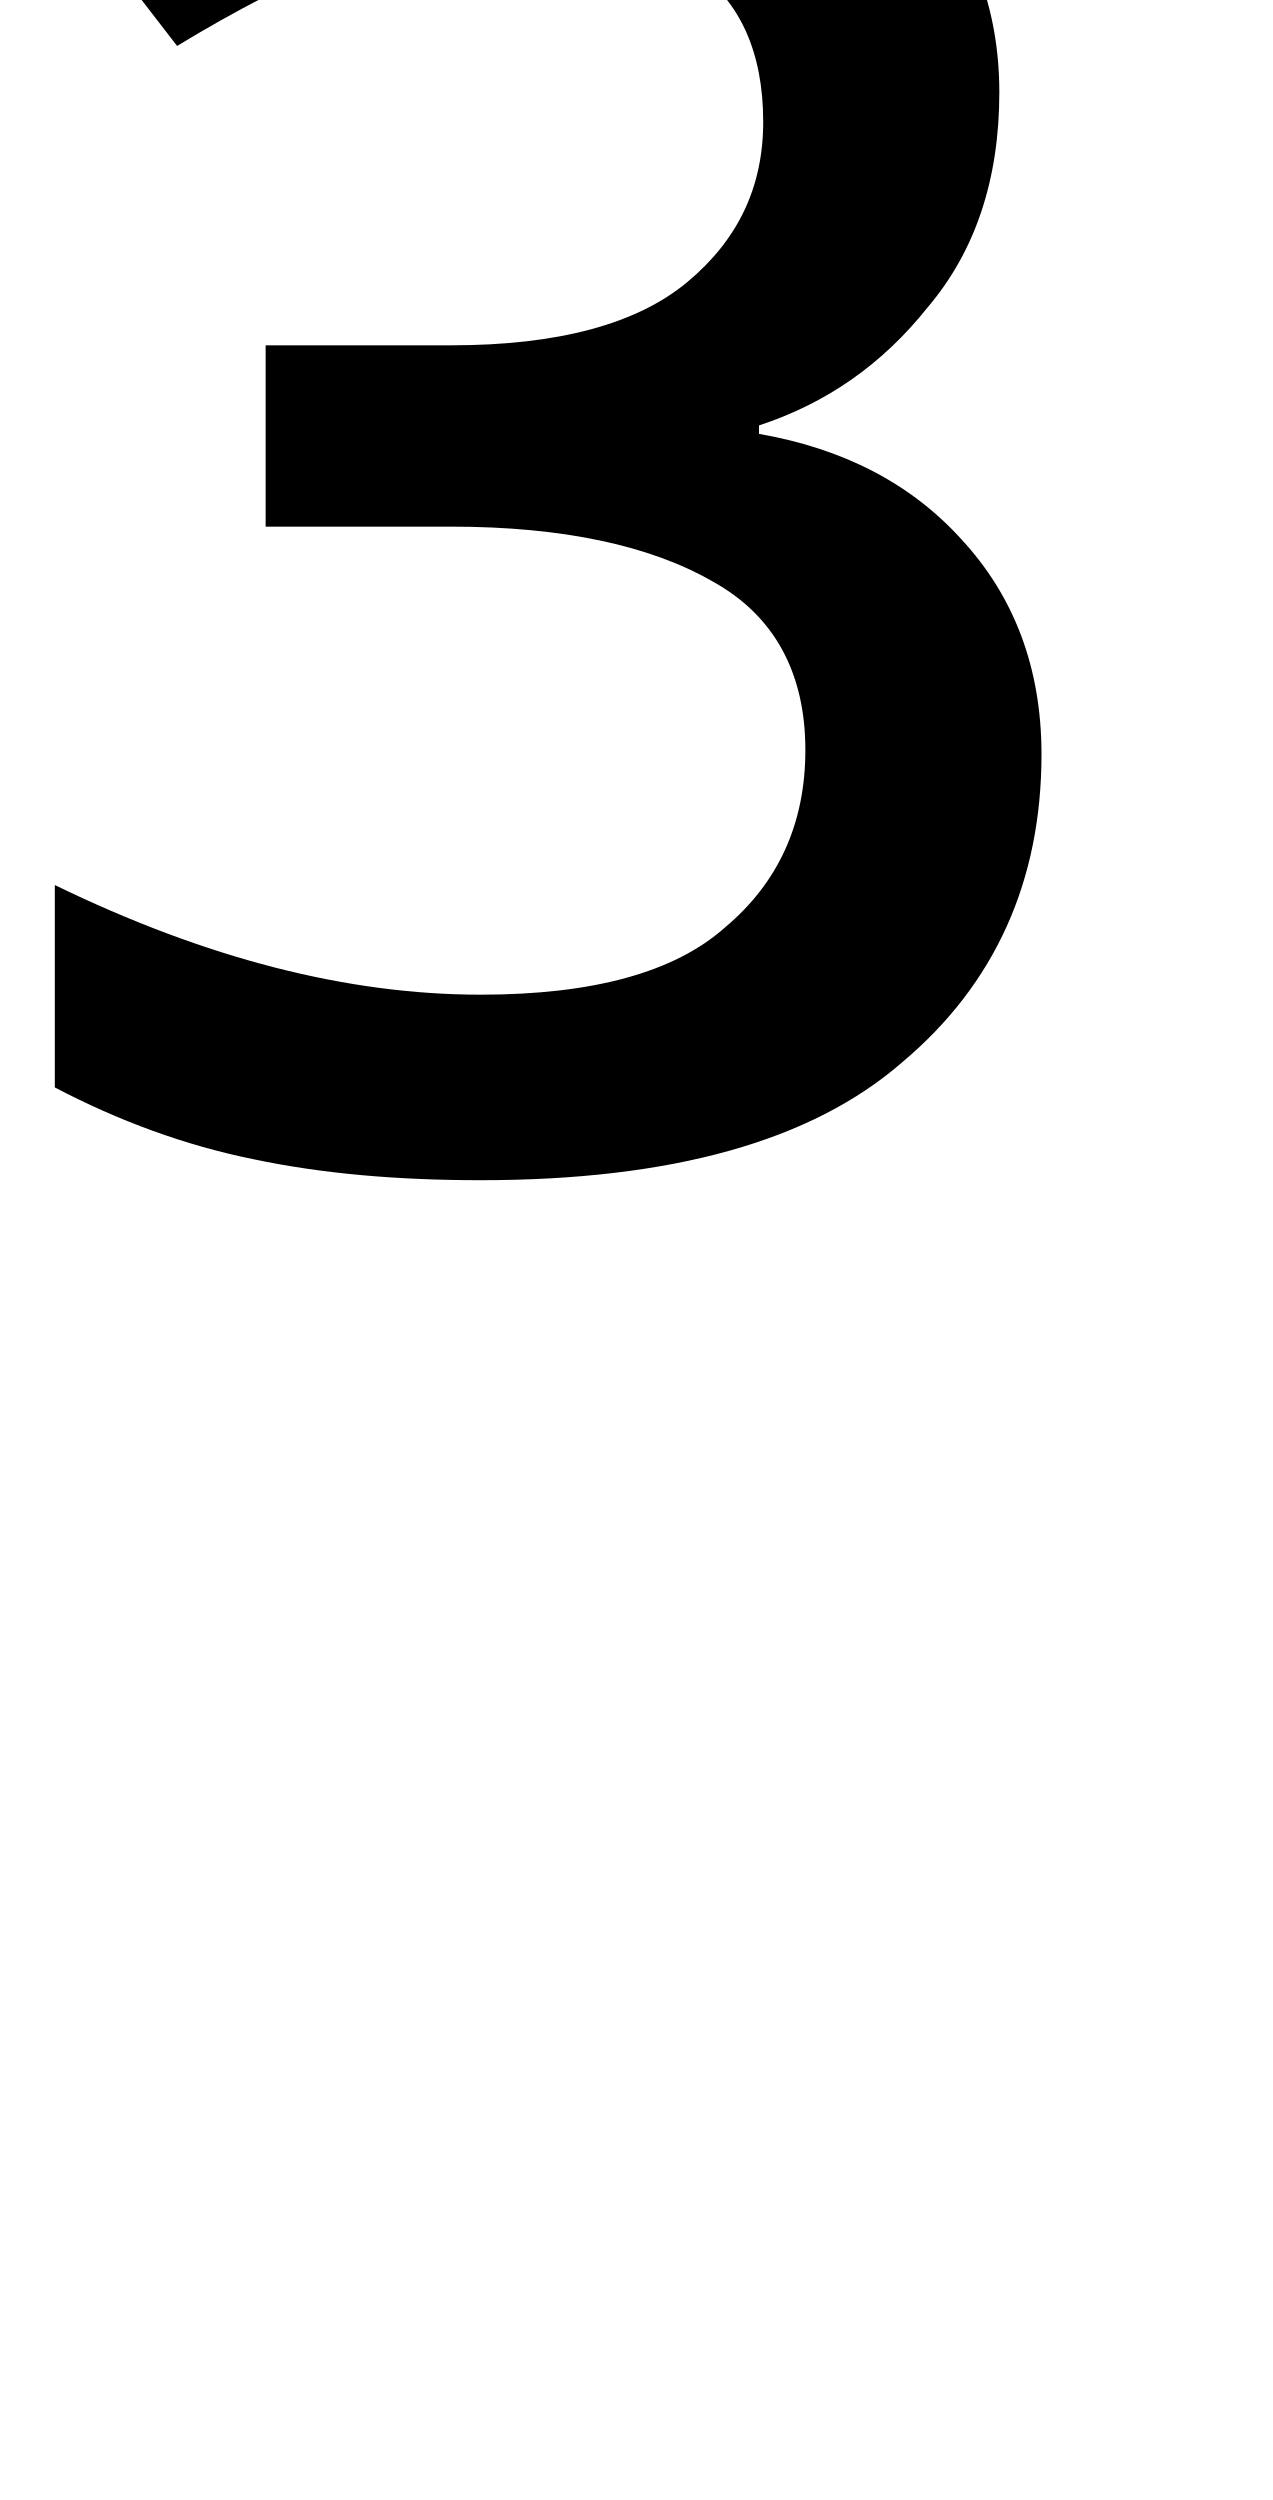
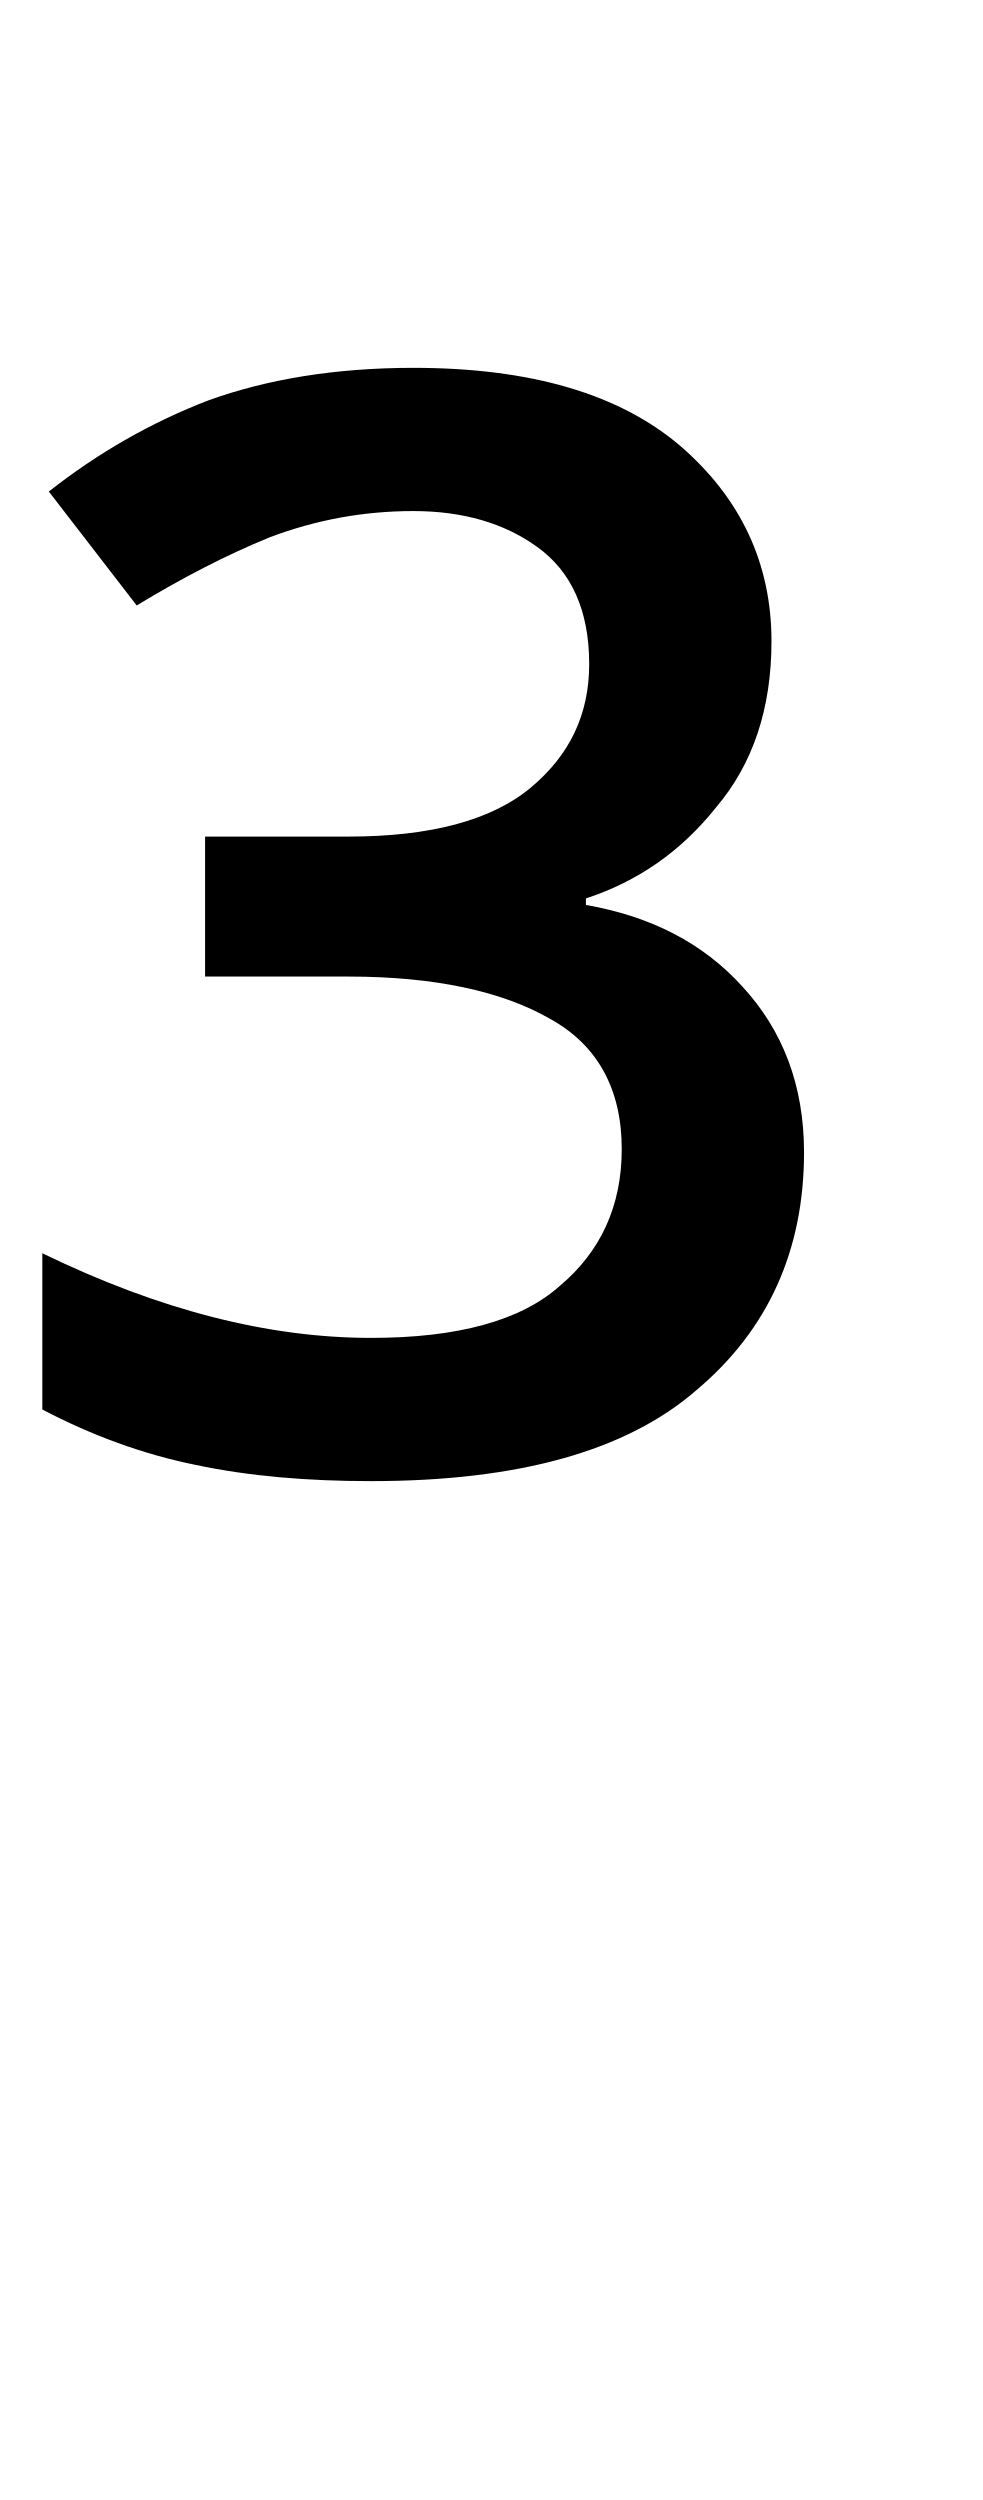
- <svg xmlns="http://www.w3.org/2000/svg" height="9.264pt" version="1.1" viewBox="39 56.736 4.716 9.264" width="4.716pt">
+ <svg xmlns="http://www.w3.org/2000/svg" height="12pt" version="1.1" viewBox="39 54 4.716 12" width="4.716pt">
  <defs>
    <font horiz-adv-x="0" id="tcrm1200">
      <font-face ascent="942" descent="-320" font-family="tcrm1200" units-per-em="1000" />
      <missing-glyph d="" />
      <glyph d="M99 674C120 716 162 748 212 748C249 748 282 727 282 679C282 642 266 595 229 580C210 570 163 578 163 562C163 555 168 551 174 551H201C251 551 300 531 300 454C300 400 265 365 207 365C172 365 138 371 104 380V381C127 387 141 405 141 429C141 458 119 479 91 479S41 459 41 427C41 349 150 338 208 338C275 338 383 361 393 450V457C393 523 309 559 261 563C290 579 317 584 339 610C355 628 366 652 366 676C366 744 277 772 220 772C147 772 68 722 68 633C68 602 89 584 114 584C137 584 160 601 160 629C160 652 143 676 116 676C111 676 105 675 99 674Z" glyph-name="threesuperior" horiz-adv-x="435" unicode="³" />
    </font>
  </defs>
  <style type="text/css">
text.f0 {font-family:tcrm1200;font-size:12}

</style>
  <g id="page1">
    <text class="f0" x="39" y="66">³</text>
  </g>
</svg>
